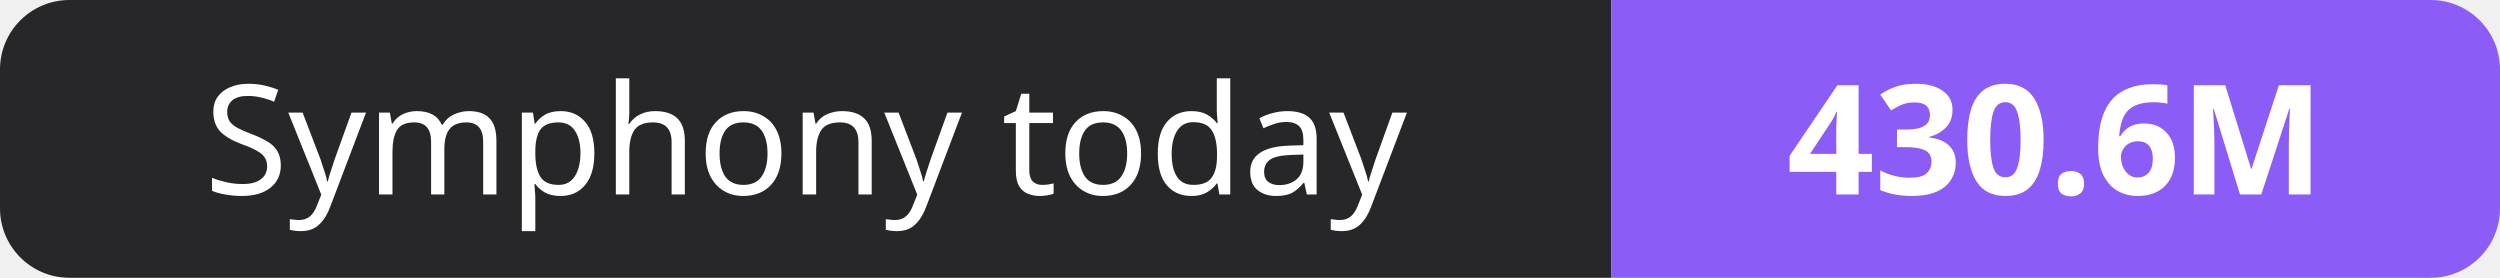
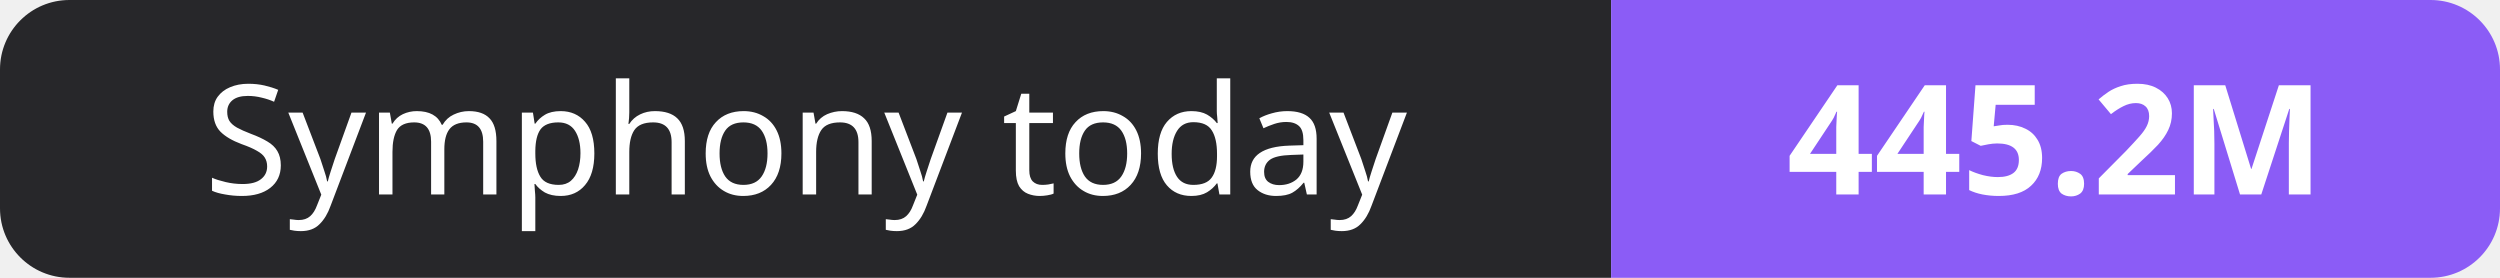
- <svg xmlns="http://www.w3.org/2000/svg" width="180" height="20" role="img" aria-label="Symphony today: 430.6M">
+ <svg xmlns="http://www.w3.org/2000/svg" width="180" height="20" role="img" aria-label="Symphony today: 445.2M">
  <clipPath id="r">
    <rect width="180" height="20" rx="5" fill="#fff" />
  </clipPath>
  <g clip-path="url(#r)">
    <rect width="116" height="20" fill="#27272a" />
    <rect x="116" width="64" height="20" fill="#8b5cf6" />
  </g>
  <g fill="#fff" text-anchor="middle" font-family="Verdana,Geneva,sans-serif" font-size="11">
    <text x="58.0" y="14">Symphony today</text>
-     <text x="148.0" y="14" font-weight="700">430.6M</text>
+     <text x="148.0" y="14" font-weight="700">445.2M</text>
  </g>
</svg>
